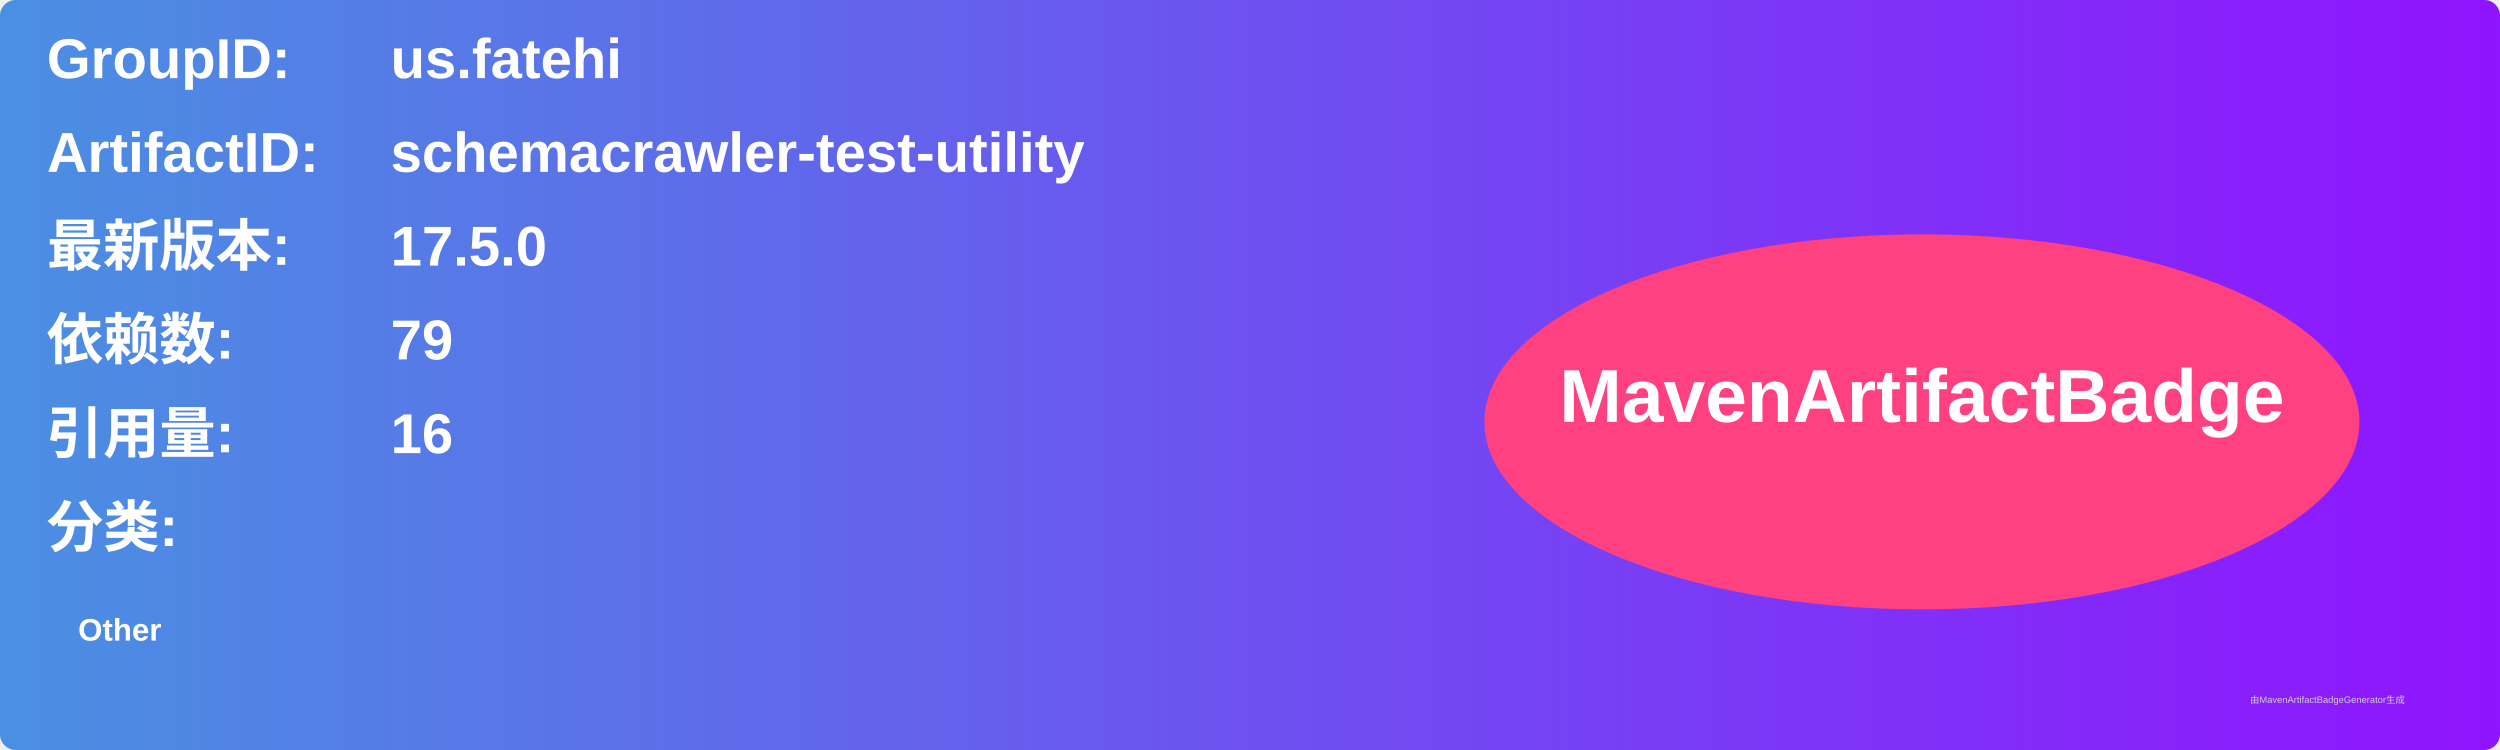
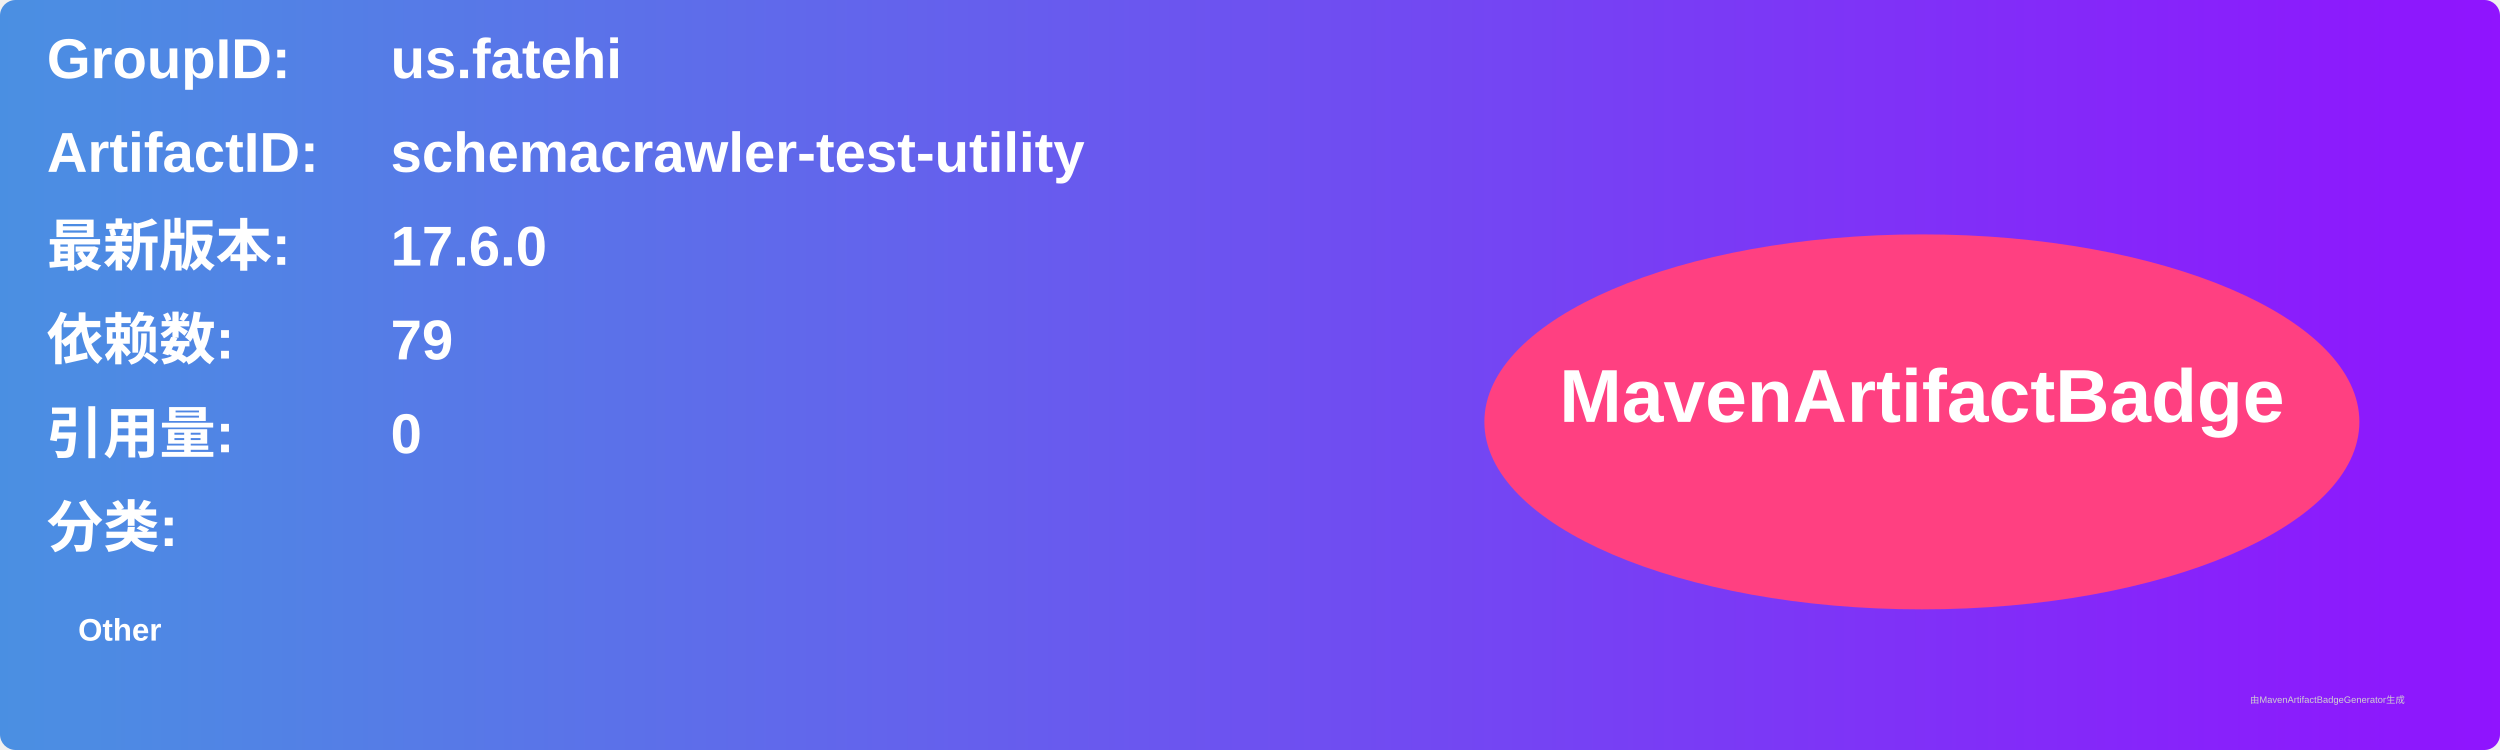
<svg xmlns="http://www.w3.org/2000/svg" width="800" height="240" viewBox="0 0 800 240">
  <linearGradient id="grad" x1="0%" y1="0%" x2="100%" y2="0%">
    <stop offset="0%" stop-color="#4a90e2" />
    <stop offset="100%" stop-color="#9013fe" />
  </linearGradient>
  <rect width="100%" height="100%" rx="5" ry="5" fill="url(#grad)" />
  <g transform="translate(15, 15)">
    <text x="0" y="10" font-family="Arial" font-size="18" fill="white" font-weight="bold" width="260">GroupID:</text>
    <text x="110" y="10" font-family="Arial" font-size="18" fill="white" font-weight="bold" width="460">us.fatehi</text>
    <text x="0" y="40" font-family="Arial" font-size="18" fill="white" font-weight="bold" width="260">ArtifactID:</text>
    <text x="110" y="40" font-family="Arial" font-size="18" fill="white" font-weight="bold" width="460">schemacrawler-test-utility</text>
    <text x="0" y="70" font-family="Arial" font-size="18" fill="white" font-weight="bold">最新版本:</text>
    <text x="110" y="70" font-family="Arial" font-size="18" fill="white" font-weight="bold">
-       <tspan font-weight="bold">17.5.0</tspan>
+       <tspan font-weight="bold">17.6.0</tspan>
    </text>
    <text x="0" y="100" font-family="Arial" font-size="18" fill="white" font-weight="bold">依赖数: </text>
    <text x="110" y="100" font-family="Arial" font-size="18" fill="white">
      <tspan font-weight="bold">79</tspan>
    </text>
    <text x="0" y="130" font-family="Arial" font-size="18" fill="white" font-weight="bold">引用量: </text>
    <text x="110" y="130" font-family="Arial" font-size="18" fill="white">
-       <tspan font-weight="bold">16</tspan>
+       <tspan font-weight="bold">0</tspan>
    </text>
    <text x="0" y="160" font-family="Arial" font-size="18" fill="white" font-weight="bold">分类:</text>
    <text x="10" y="190" font-family="Arial" font-size="10" fill="white">
      <tspan font-weight="bold">Other</tspan>
    </text>
    <ellipse cx="600" cy="120" rx="140" ry="60" fill="#ff4081" />
    <text x="600" y="120" text-anchor="middle" font-family="Arial" font-size="24" fill="white" font-weight="bold">MavenArtifactBadge</text>
  </g>
  <text x="720" y="225" font-family="Arial" font-size="3" fill="#d0d0d0">由MavenArtifactBadgeGenerator生成</text>
</svg>
